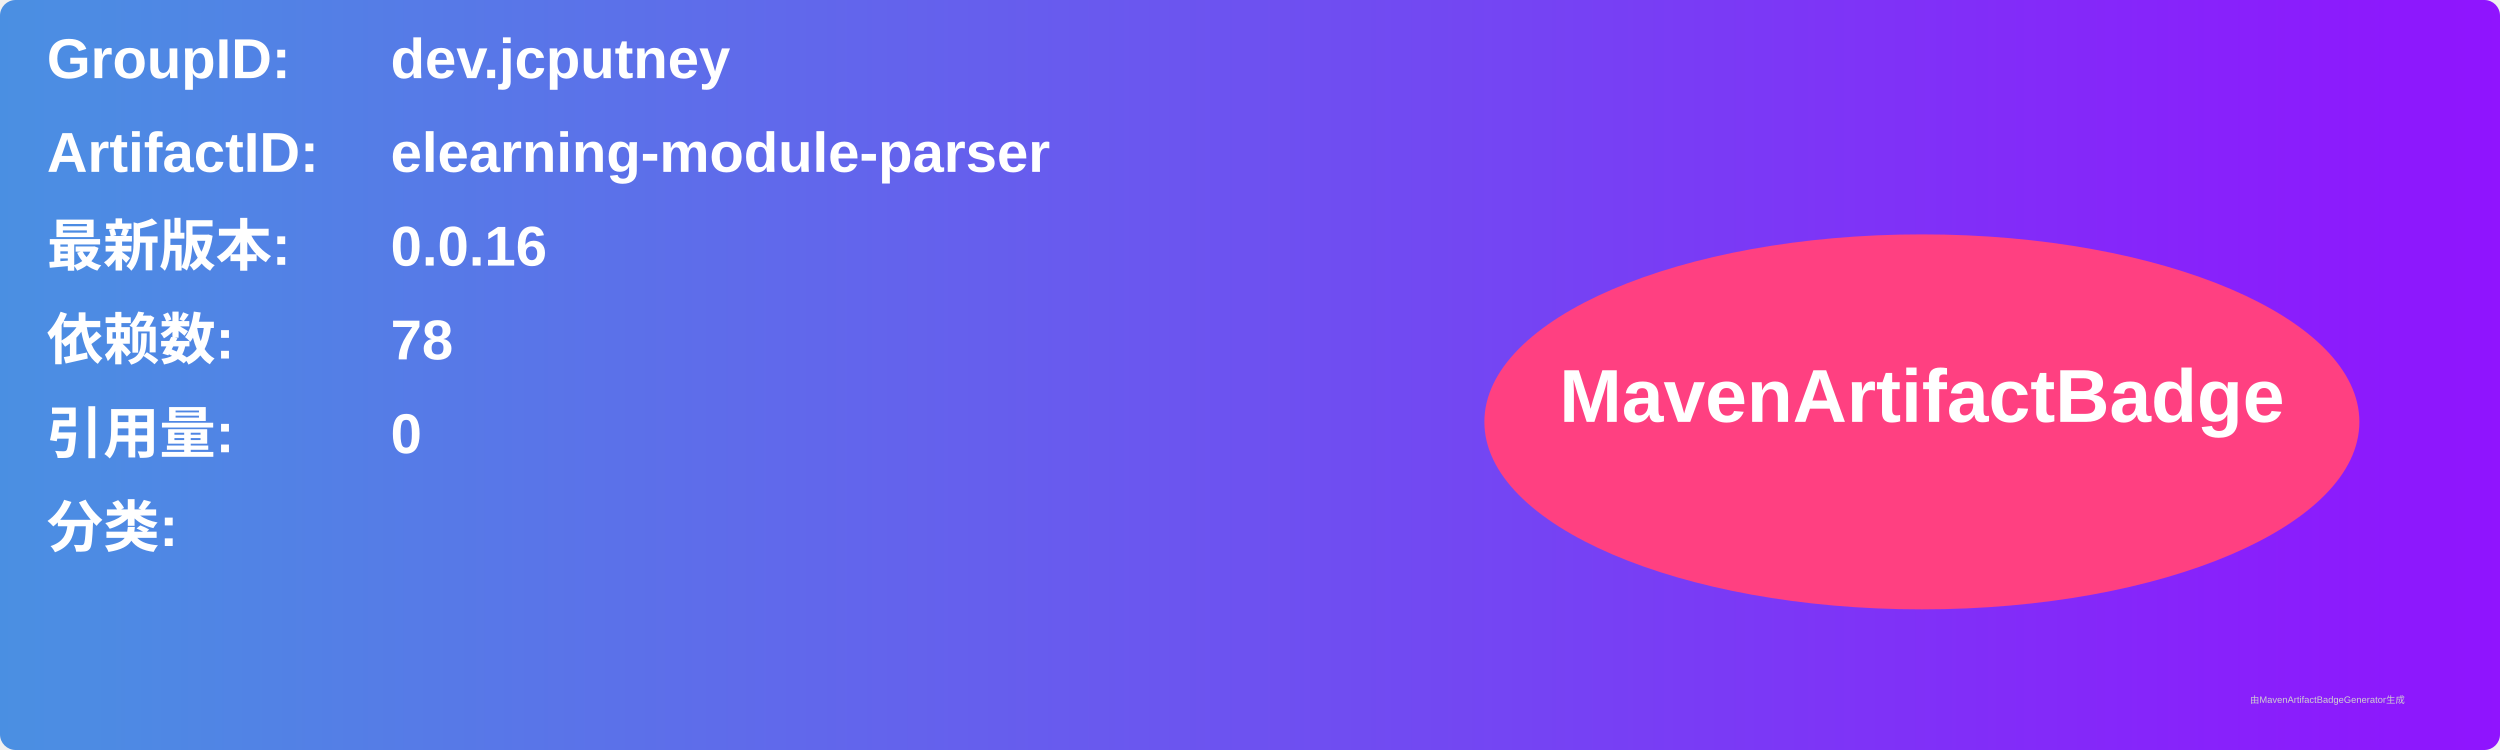
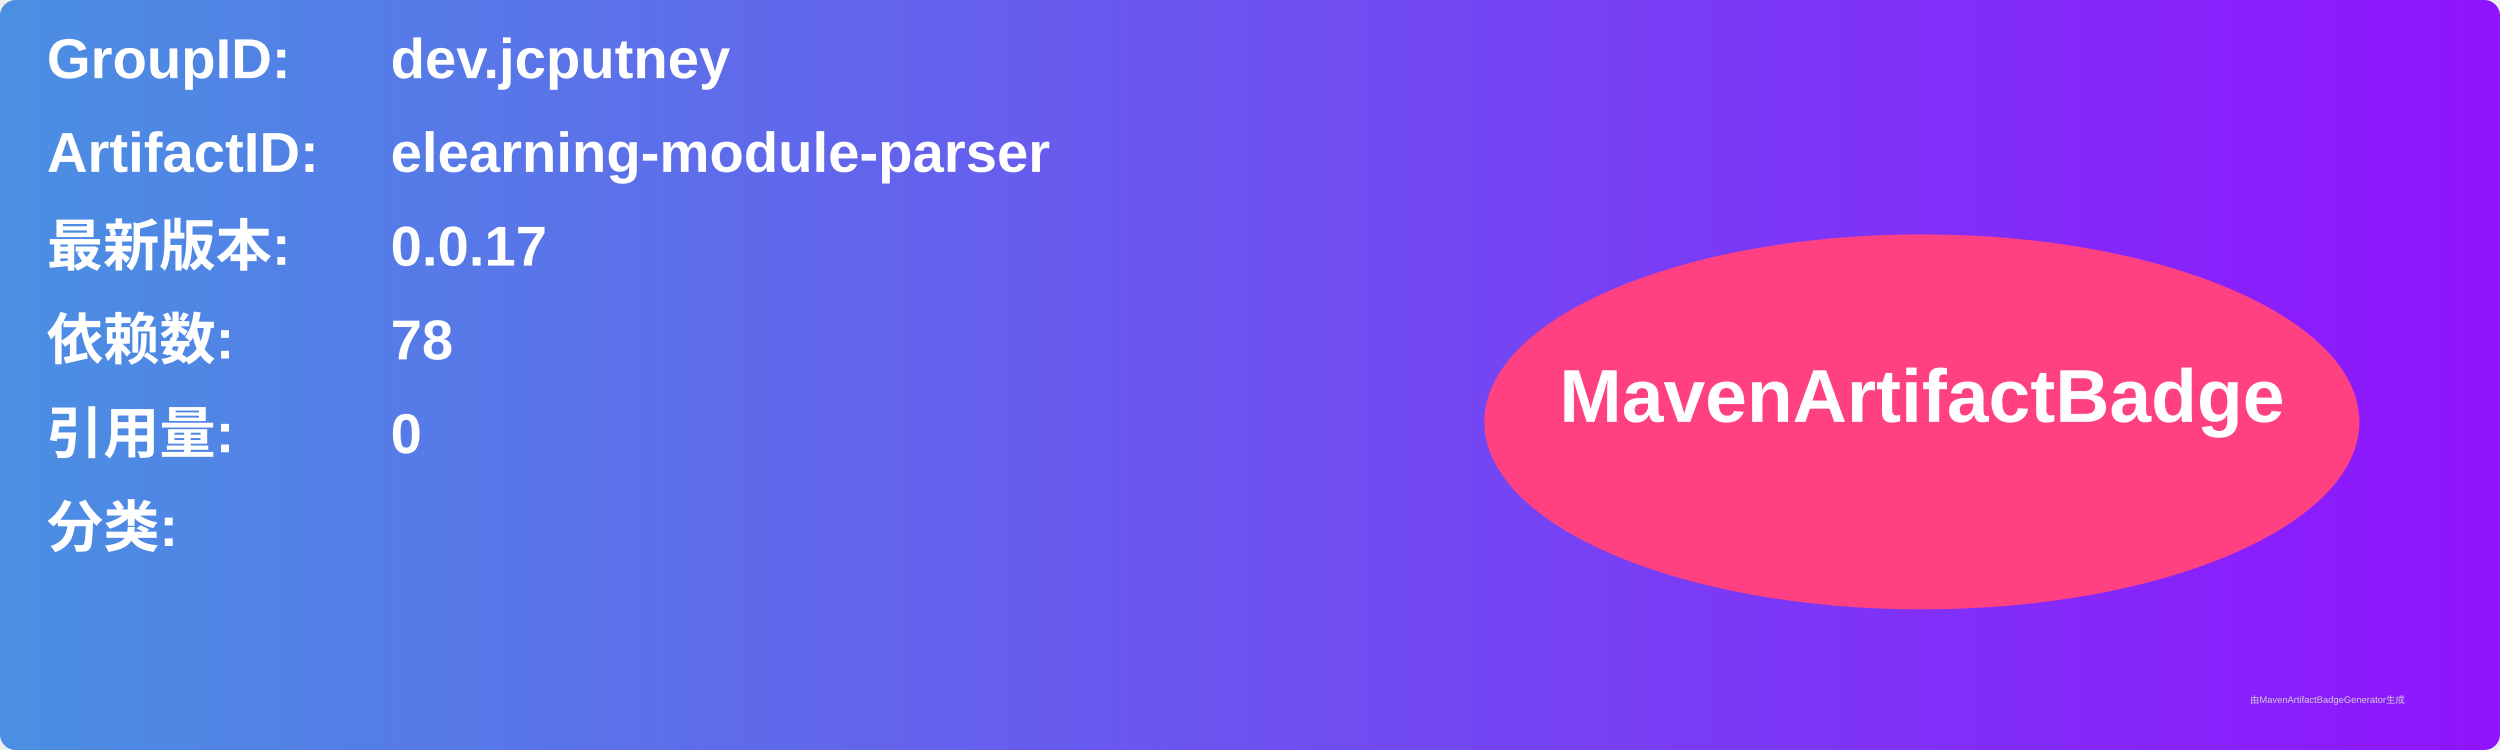
<svg xmlns="http://www.w3.org/2000/svg" width="800" height="240" viewBox="0 0 800 240">
  <linearGradient id="grad" x1="0%" y1="0%" x2="100%" y2="0%">
    <stop offset="0%" stop-color="#4a90e2" />
    <stop offset="100%" stop-color="#9013fe" />
  </linearGradient>
  <rect width="100%" height="100%" rx="5" ry="5" fill="url(#grad)" />
  <g transform="translate(15, 15)">
    <text x="0" y="10" font-family="Arial" font-size="18" fill="white" font-weight="bold" width="260">GroupID:</text>
    <text x="110" y="10" font-family="Arial" font-size="18" fill="white" font-weight="bold" width="460">dev.jcputney</text>
    <text x="0" y="40" font-family="Arial" font-size="18" fill="white" font-weight="bold" width="260">ArtifactID:</text>
    <text x="110" y="40" font-family="Arial" font-size="18" fill="white" font-weight="bold" width="460">elearning-module-parser</text>
    <text x="0" y="70" font-family="Arial" font-size="18" fill="white" font-weight="bold">最新版本:</text>
    <text x="110" y="70" font-family="Arial" font-size="18" fill="white" font-weight="bold">
-       <tspan font-weight="bold">0.0.16</tspan>
+       <tspan font-weight="bold">0.0.17</tspan>
    </text>
    <text x="0" y="100" font-family="Arial" font-size="18" fill="white" font-weight="bold">依赖数: </text>
    <text x="110" y="100" font-family="Arial" font-size="18" fill="white">
      <tspan font-weight="bold">78</tspan>
    </text>
    <text x="0" y="130" font-family="Arial" font-size="18" fill="white" font-weight="bold">引用量: </text>
    <text x="110" y="130" font-family="Arial" font-size="18" fill="white">
      <tspan font-weight="bold">0</tspan>
    </text>
    <text x="0" y="160" font-family="Arial" font-size="18" fill="white" font-weight="bold">分类:</text>
    <text x="10" y="190" font-family="Arial" font-size="10" fill="white">
      <tspan font-weight="bold" />
    </text>
    <ellipse cx="600" cy="120" rx="140" ry="60" fill="#ff4081" />
    <text x="600" y="120" text-anchor="middle" font-family="Arial" font-size="24" fill="white" font-weight="bold">MavenArtifactBadge</text>
  </g>
  <text x="720" y="225" font-family="Arial" font-size="3" fill="#d0d0d0">由MavenArtifactBadgeGenerator生成</text>
</svg>
